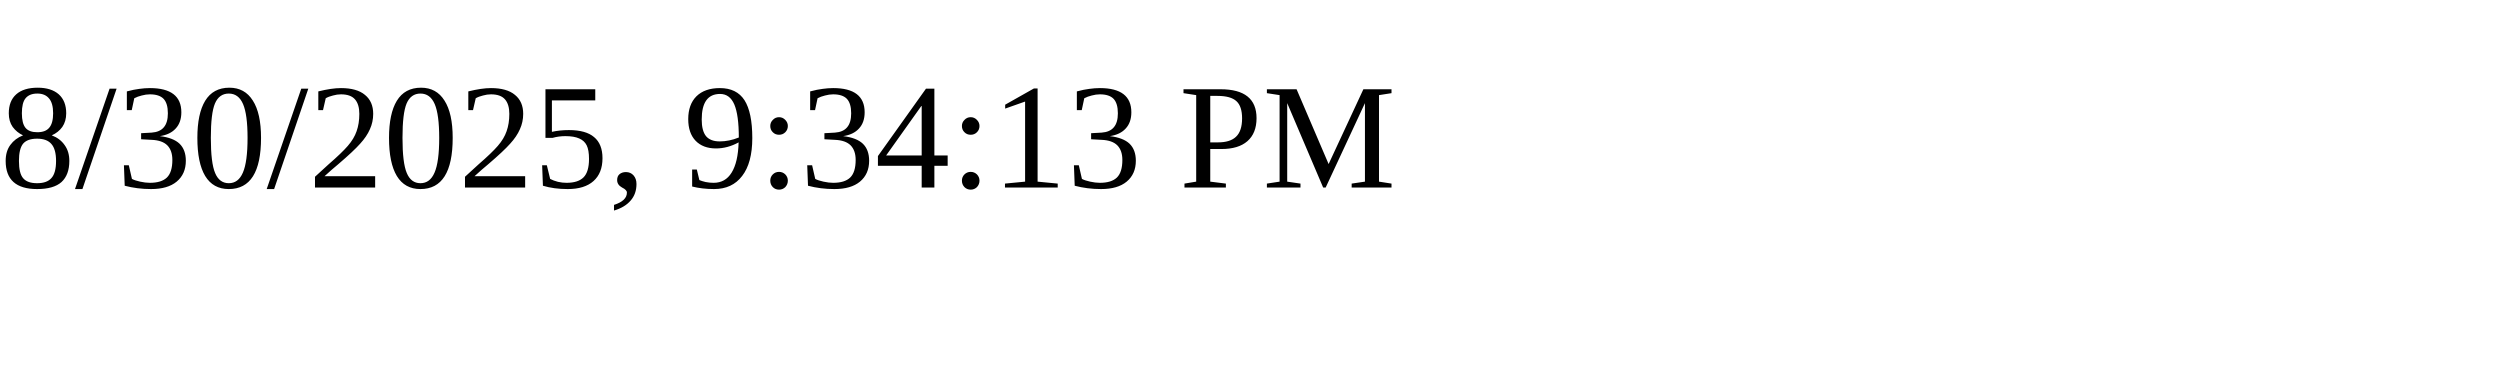
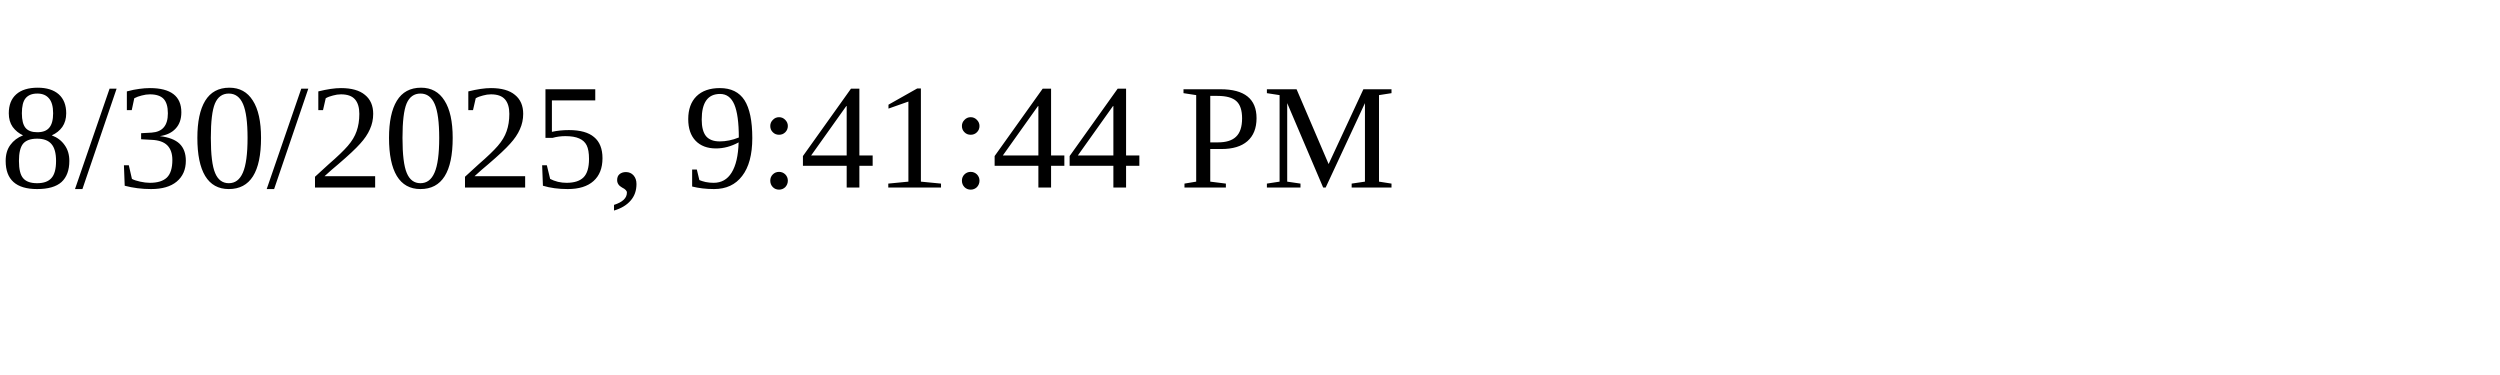
<svg xmlns="http://www.w3.org/2000/svg" height="30" width="200">
-   <text x="0" y="15">8/30/2025, 9:34:13 PM</text>
+   <text x="0" y="15">8/30/2025, 9:41:44 PM</text>
</svg>
